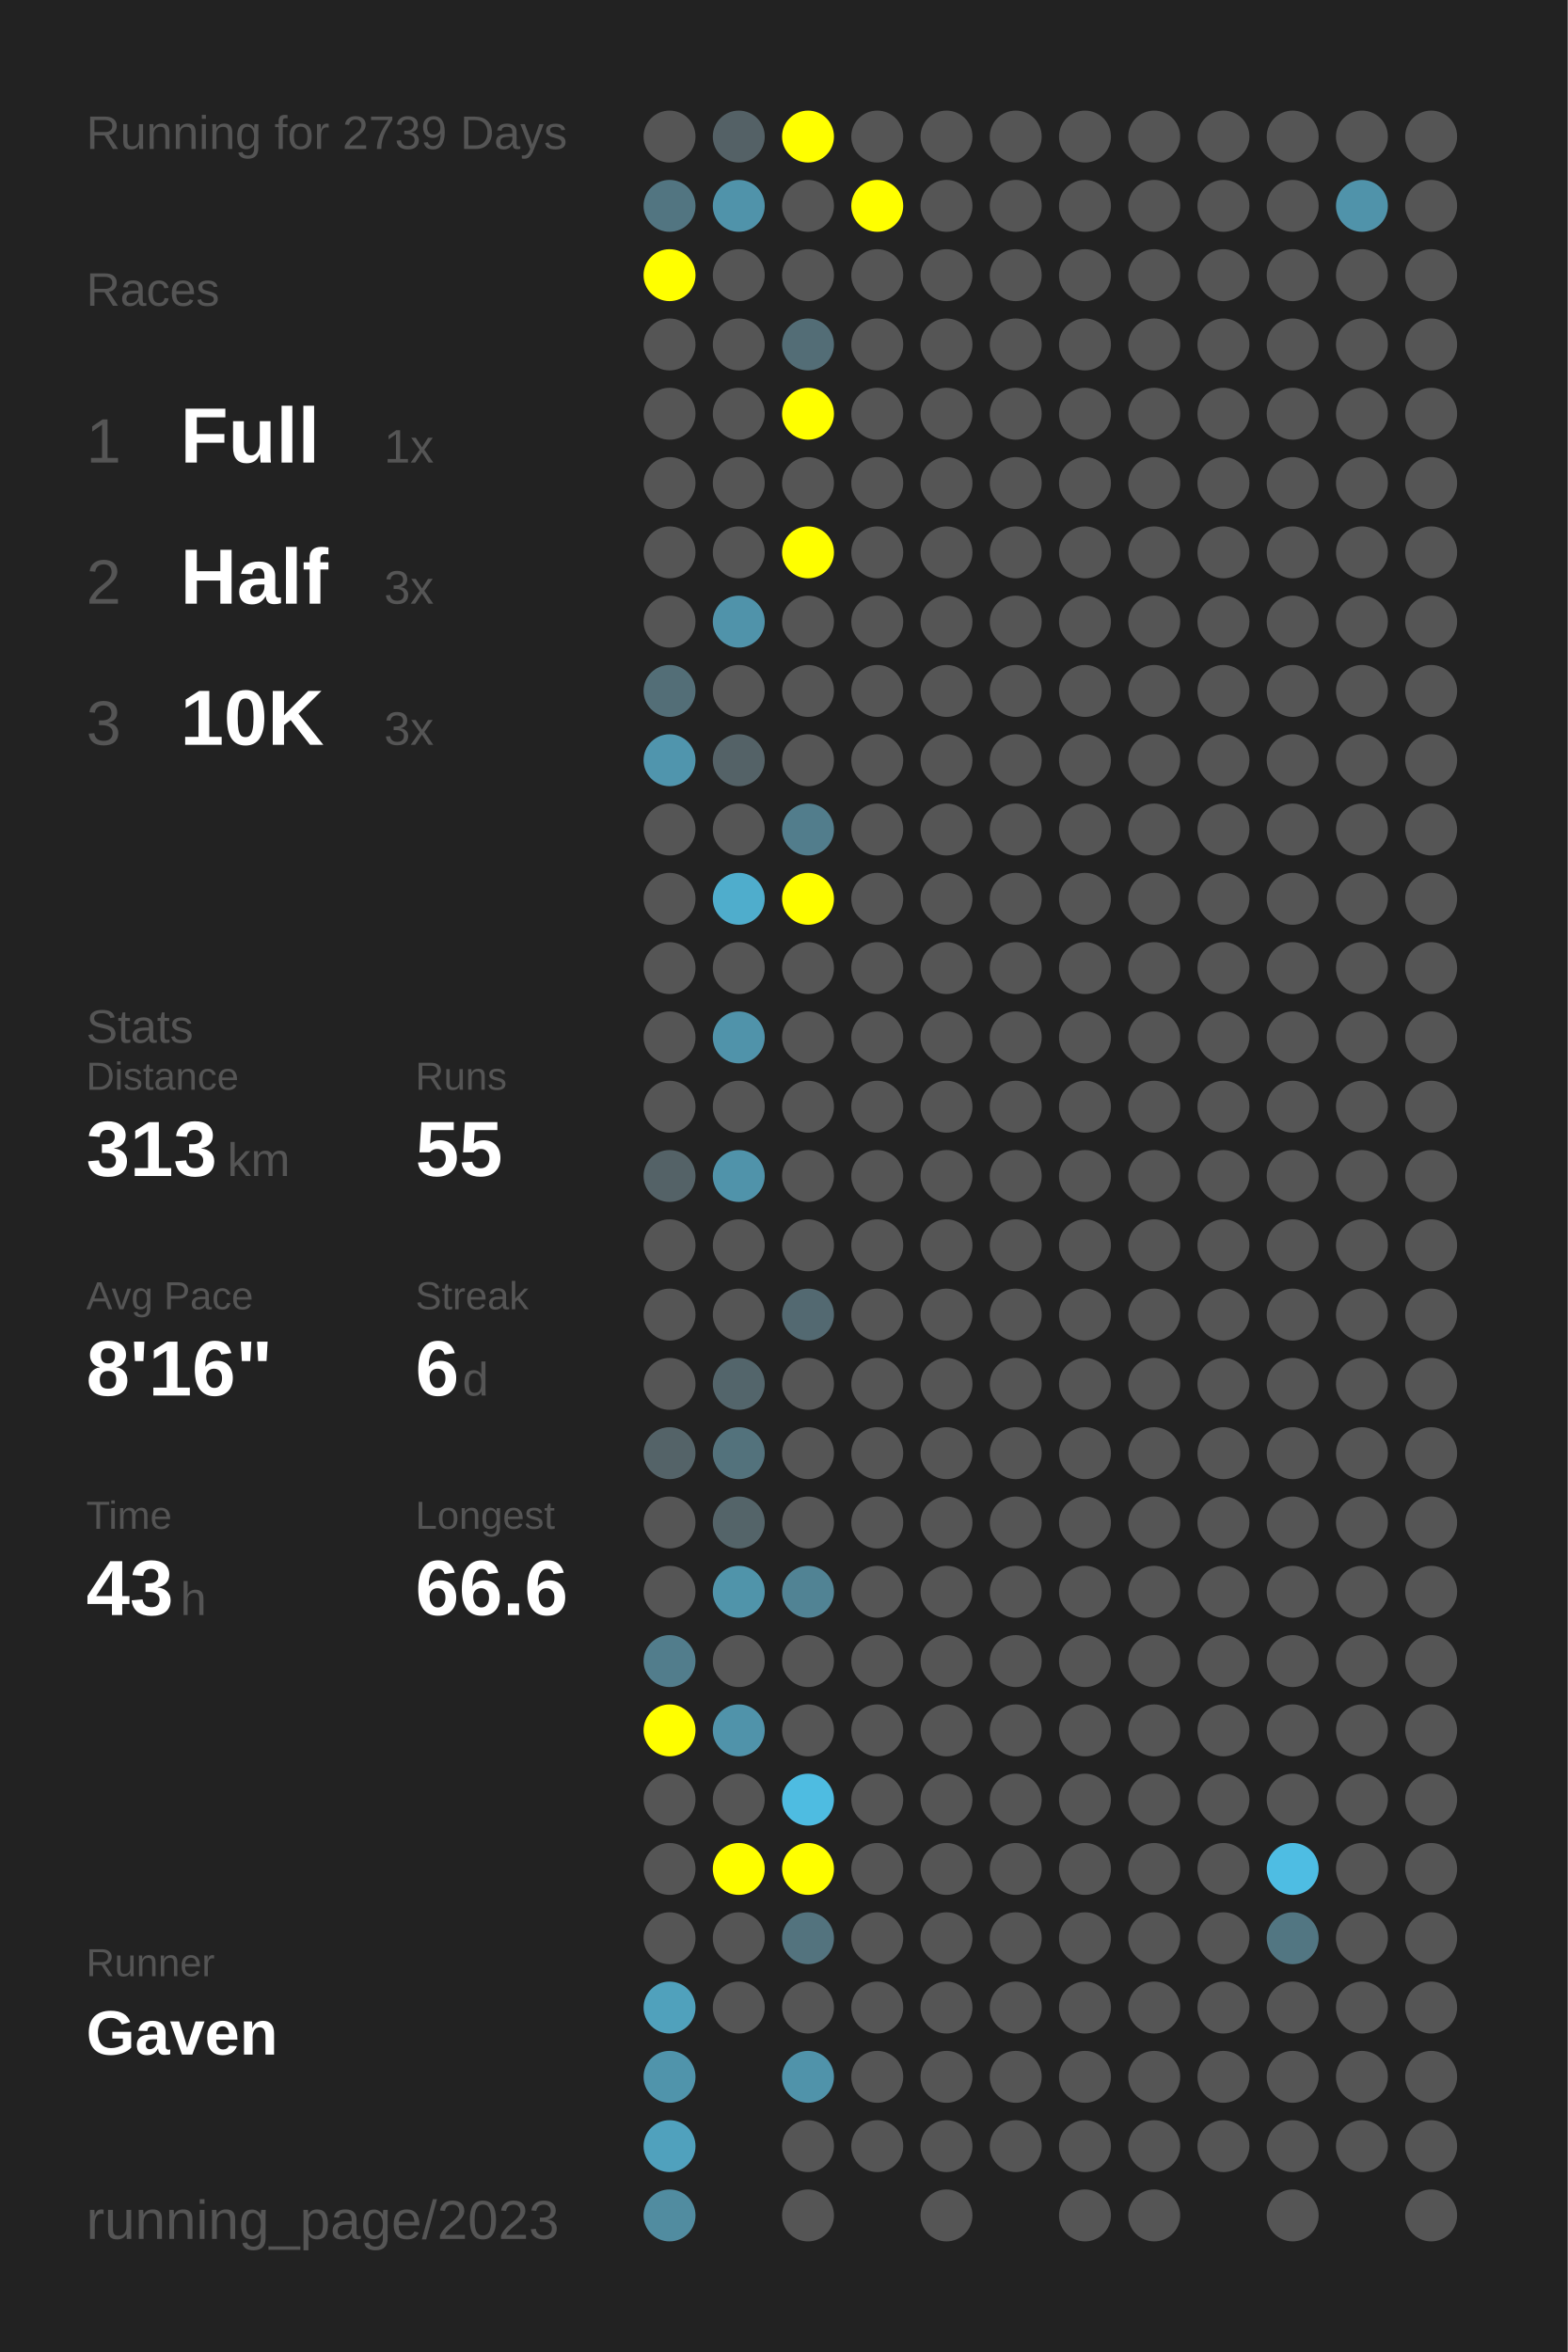
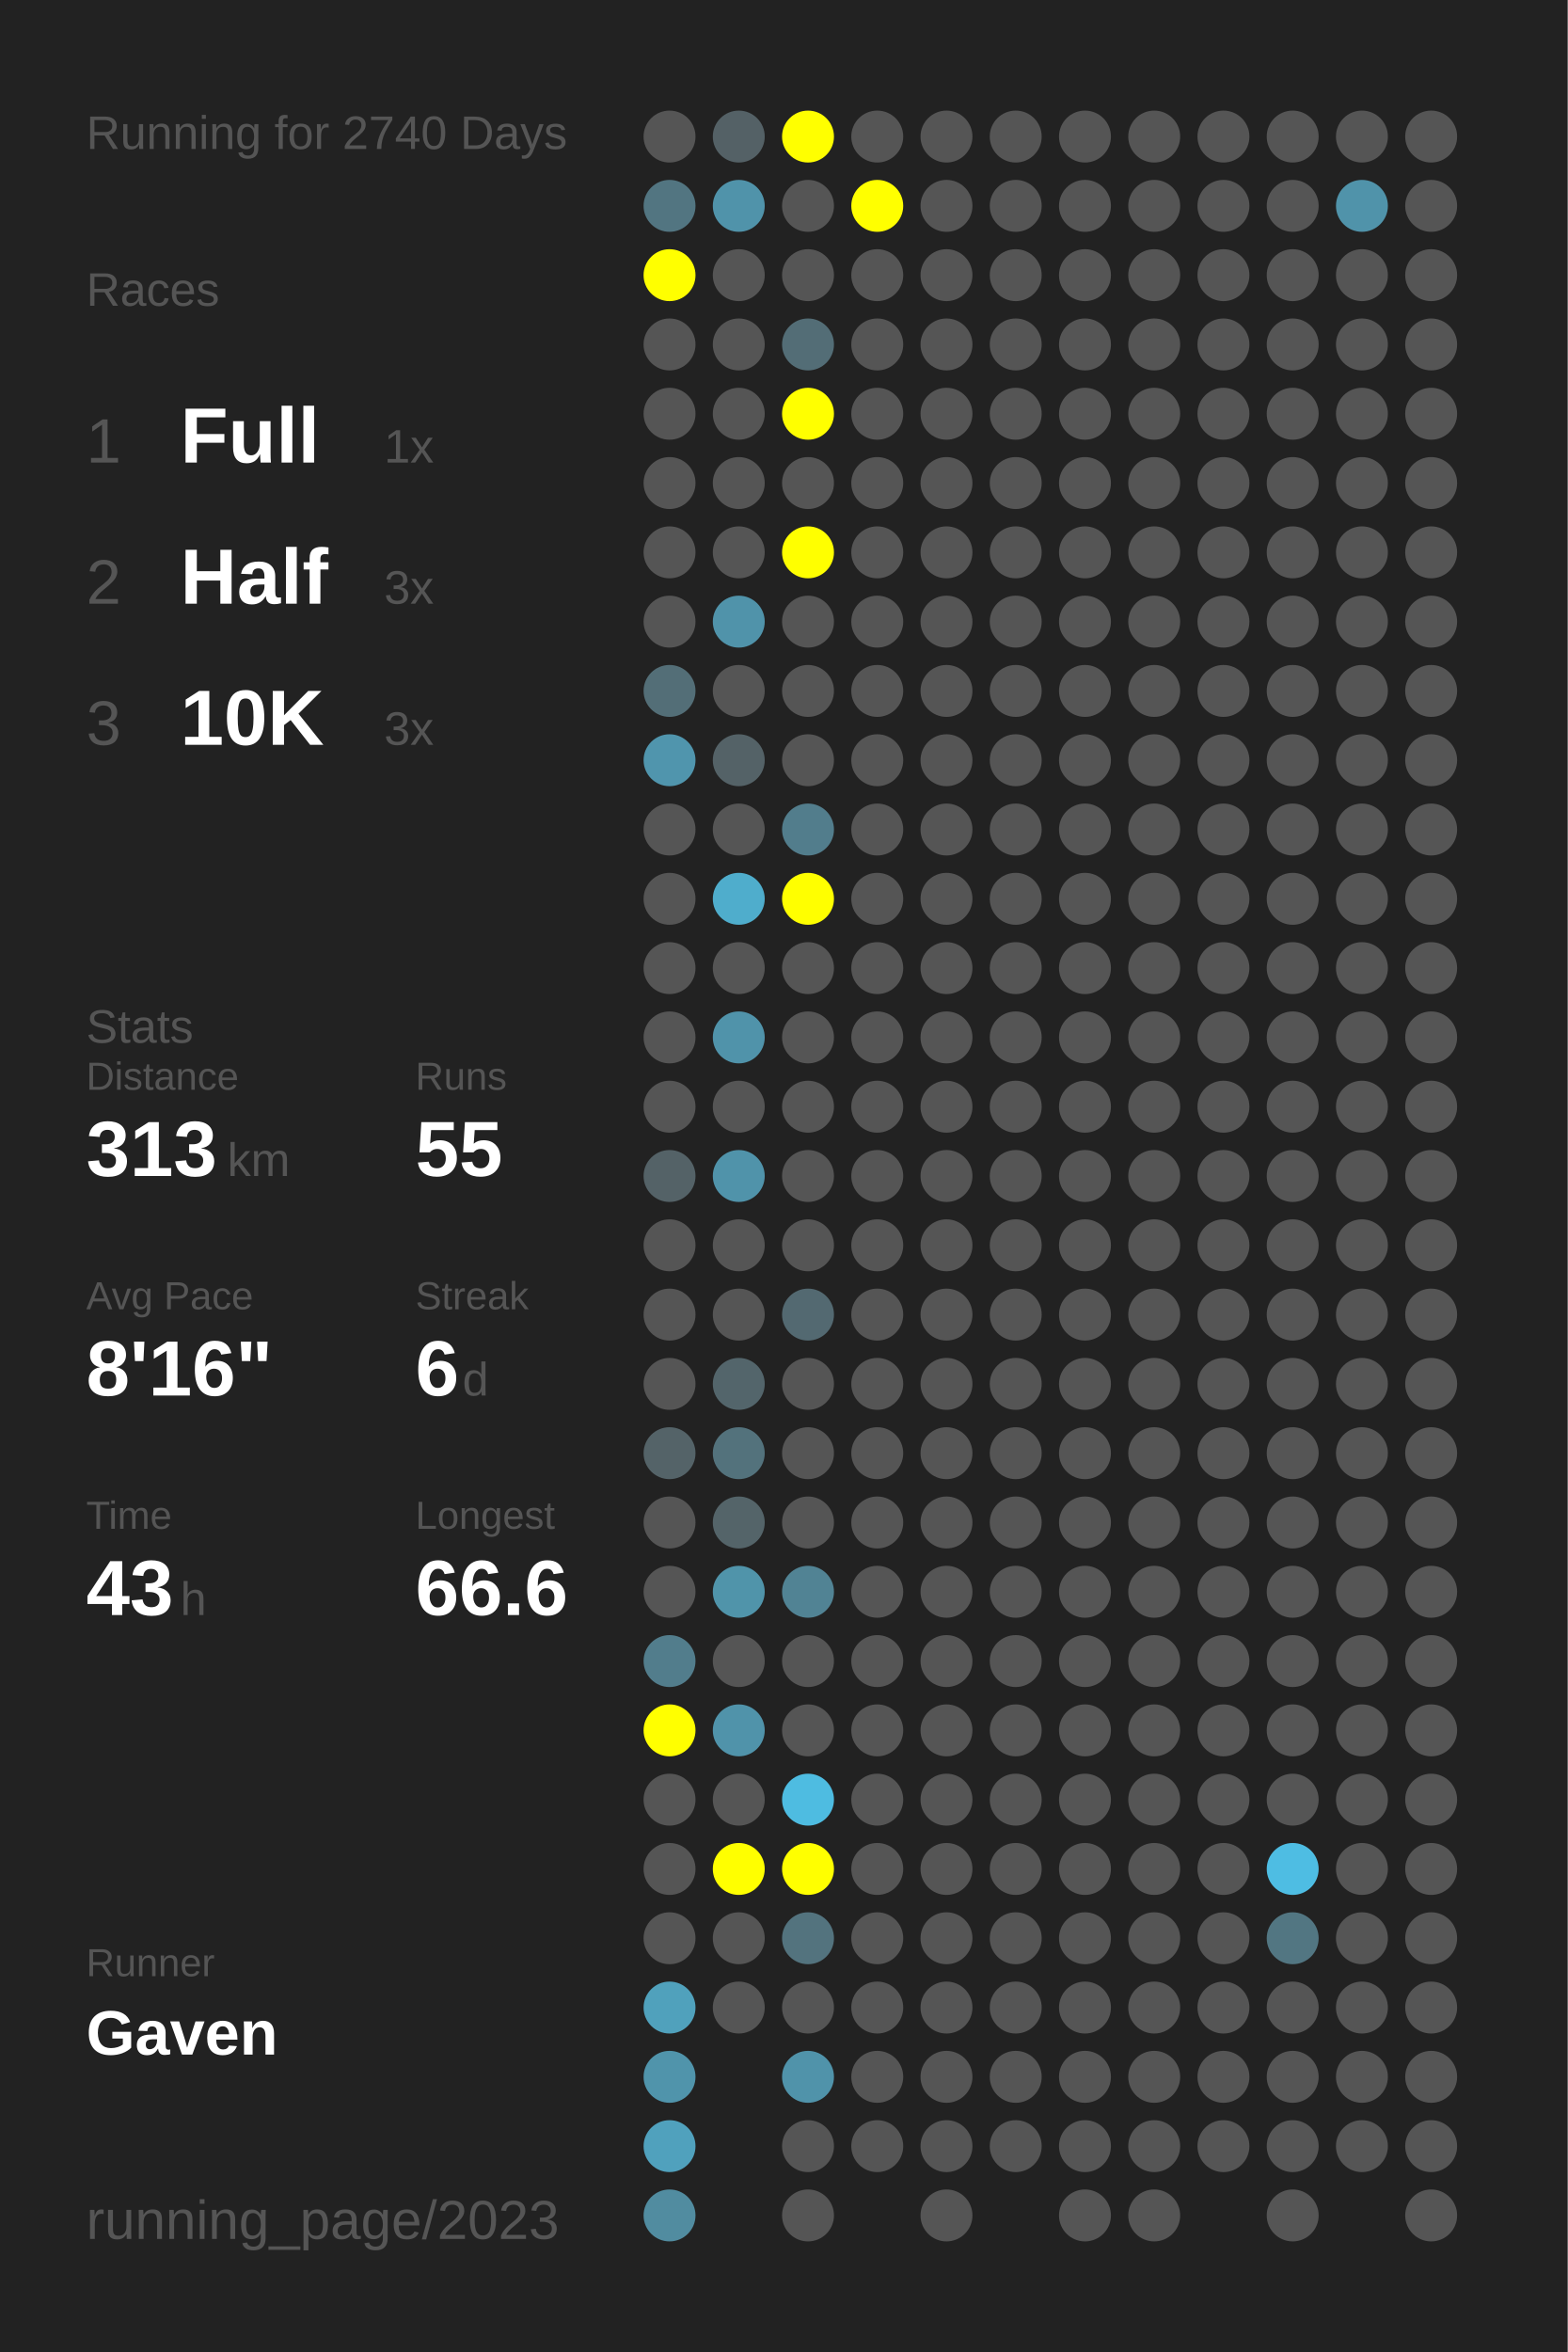
<svg xmlns="http://www.w3.org/2000/svg" baseProfile="full" height="300mm" version="1.1" viewBox="0,0,200,300" width="200mm">
  <defs />
  <rect fill="#222222" height="300" width="200" x="0" y="0" />
-   <text fill="#555555" style="font-size:6px; font-family:Arial;" x="11" y="19">Running for 2739 Days</text>
+   <text fill="#555555" style="font-size:6px; font-family:Arial;" x="11" y="19">Running for 2740 Days</text>
  <text fill="#555555" style="font-size:6px; font-family:Arial;" x="11" y="39">Races</text>
  <text fill="#555555" style="font-size:8px; font-family:Arial;" x="11" y="59">1</text>
  <text fill="#FFFFFF" style="font-size:10px; font-family:Arial; font-weight:bold;" x="23" y="59">Full</text>
  <text fill="#555555" style="font-size:6px; font-family:Arial;" x="49" y="59">1x</text>
  <text fill="#555555" style="font-size:8px; font-family:Arial;" x="11" y="77">2</text>
  <text fill="#FFFFFF" style="font-size:10px; font-family:Arial; font-weight:bold;" x="23" y="77">Half</text>
  <text fill="#555555" style="font-size:6px; font-family:Arial;" x="49" y="77">3x</text>
  <text fill="#555555" style="font-size:8px; font-family:Arial;" x="11" y="95">3</text>
  <text fill="#FFFFFF" style="font-size:10px; font-family:Arial; font-weight:bold;" x="23" y="95">10K</text>
  <text fill="#555555" style="font-size:6px; font-family:Arial;" x="49" y="95">3x</text>
  <text fill="#555555" style="font-size:6px; font-family:Arial;" x="11" y="133">Stats</text>
  <text fill="#555555" style="font-size:5px; font-family:Arial;" x="11" y="139">Distance</text>
  <text fill="#FFFFFF" style="font-size:10px; font-family:Arial; font-weight:bold;" x="11" y="150">313</text>
  <text fill="#555555" style="font-size:6px; font-family:Arial;" x="29" y="150">km</text>
  <text fill="#555555" style="font-size:5px; font-family:Arial;" x="53" y="139">Runs</text>
  <text fill="#FFFFFF" style="font-size:10px; font-family:Arial; font-weight:bold;" x="53" y="150">55</text>
  <text fill="#555555" style="font-size:5px; font-family:Arial;" x="11" y="167">Avg Pace</text>
  <text fill="#FFFFFF" style="font-size:10px; font-family:Arial; font-weight:bold;" x="11" y="178">8'16"</text>
  <text fill="#555555" style="font-size:5px; font-family:Arial;" x="53" y="167">Streak</text>
  <text fill="#FFFFFF" style="font-size:10px; font-family:Arial; font-weight:bold;" x="53" y="178">6</text>
  <text fill="#555555" style="font-size:6px; font-family:Arial;" x="59" y="178">d</text>
  <text fill="#555555" style="font-size:5px; font-family:Arial;" x="11" y="195">Time</text>
  <text fill="#FFFFFF" style="font-size:10px; font-family:Arial; font-weight:bold;" x="11" y="206">43</text>
  <text fill="#555555" style="font-size:6px; font-family:Arial;" x="23" y="206">h</text>
  <text fill="#555555" style="font-size:5px; font-family:Arial;" x="53" y="195">Longest</text>
  <text fill="#FFFFFF" style="font-size:10px; font-family:Arial; font-weight:bold;" x="53" y="206">66.6</text>
  <text fill="#555555" style="font-size:5px; font-family:Arial;" x="11" y="252.065">Runner</text>
  <text fill="#FFFFFF" style="font-size:8px; font-family:Arial; font-weight:bold;" x="11" y="262.065">Gaven</text>
  <text fill="#555555" style="font-size:7px; font-family:Arial;" x="11" y="285.581">running_page/2023</text>
  <circle cx="85.417" cy="17.419" fill="#555555" r="3.312" />
  <circle cx="85.417" cy="26.258" fill="#527581" r="3.312" />
  <circle cx="85.417" cy="35.097" fill="#FFFF00" r="3.312" />
  <circle cx="85.417" cy="43.935" fill="#555555" r="3.312" />
  <circle cx="85.417" cy="52.774" fill="#555555" r="3.312" />
  <circle cx="85.417" cy="61.613" fill="#555555" r="3.312" />
  <circle cx="85.417" cy="70.452" fill="#555555" r="3.312" />
  <circle cx="85.417" cy="79.29" fill="#555555" r="3.312" />
  <circle cx="85.417" cy="88.129" fill="#536e77" r="3.312" />
  <circle cx="85.417" cy="96.968" fill="#5095ad" r="3.312" />
  <circle cx="85.417" cy="105.806" fill="#555555" r="3.312" />
  <circle cx="85.417" cy="114.645" fill="#555555" r="3.312" />
  <circle cx="85.417" cy="123.484" fill="#555555" r="3.312" />
  <circle cx="85.417" cy="132.323" fill="#555555" r="3.312" />
  <circle cx="85.417" cy="141.161" fill="#555555" r="3.312" />
  <circle cx="85.417" cy="150" fill="#546267" r="3.312" />
  <circle cx="85.417" cy="158.839" fill="#555555" r="3.312" />
  <circle cx="85.417" cy="167.677" fill="#555555" r="3.312" />
  <circle cx="85.417" cy="176.516" fill="#555555" r="3.312" />
  <circle cx="85.417" cy="185.355" fill="#546368" r="3.312" />
  <circle cx="85.417" cy="194.194" fill="#555555" r="3.312" />
  <circle cx="85.417" cy="203.032" fill="#555555" r="3.312" />
  <circle cx="85.417" cy="211.871" fill="#527d8c" r="3.312" />
  <circle cx="85.417" cy="220.71" fill="#FFFF00" r="3.312" />
  <circle cx="85.417" cy="229.548" fill="#555555" r="3.312" />
  <circle cx="85.417" cy="238.387" fill="#555555" r="3.312" />
  <circle cx="85.417" cy="247.226" fill="#555555" r="3.312" />
  <circle cx="85.417" cy="256.065" fill="#50a1bc" r="3.312" />
  <circle cx="85.417" cy="264.903" fill="#5094ab" r="3.312" />
  <circle cx="85.417" cy="273.742" fill="#50a1bd" r="3.312" />
  <circle cx="85.417" cy="282.581" fill="#518ca0" r="3.312" />
  <circle cx="94.25" cy="17.419" fill="#546166" r="3.312" />
  <circle cx="94.25" cy="26.258" fill="#5093aa" r="3.312" />
  <circle cx="94.25" cy="35.097" fill="#555555" r="3.312" />
  <circle cx="94.25" cy="43.935" fill="#555555" r="3.312" />
  <circle cx="94.25" cy="52.774" fill="#555555" r="3.312" />
  <circle cx="94.25" cy="61.613" fill="#555555" r="3.312" />
  <circle cx="94.25" cy="70.452" fill="#555555" r="3.312" />
  <circle cx="94.25" cy="79.29" fill="#5093aa" r="3.312" />
  <circle cx="94.25" cy="88.129" fill="#555555" r="3.312" />
  <circle cx="94.25" cy="96.968" fill="#546267" r="3.312" />
  <circle cx="94.25" cy="105.806" fill="#555555" r="3.312" />
  <circle cx="94.25" cy="114.645" fill="#4fadcc" r="3.312" />
  <circle cx="94.25" cy="123.484" fill="#555555" r="3.312" />
  <circle cx="94.25" cy="132.323" fill="#5093aa" r="3.312" />
  <circle cx="94.25" cy="141.161" fill="#555555" r="3.312" />
  <circle cx="94.25" cy="150" fill="#5093aa" r="3.312" />
  <circle cx="94.25" cy="158.839" fill="#555555" r="3.312" />
  <circle cx="94.25" cy="167.677" fill="#555555" r="3.312" />
  <circle cx="94.25" cy="176.516" fill="#53656b" r="3.312" />
  <circle cx="94.25" cy="185.355" fill="#53727c" r="3.312" />
  <circle cx="94.25" cy="194.194" fill="#546469" r="3.312" />
  <circle cx="94.25" cy="203.032" fill="#5094aa" r="3.312" />
  <circle cx="94.25" cy="211.871" fill="#555555" r="3.312" />
  <circle cx="94.25" cy="220.71" fill="#5093aa" r="3.312" />
  <circle cx="94.25" cy="229.548" fill="#555555" r="3.312" />
  <circle cx="94.25" cy="238.387" fill="#FFFF00" r="3.312" />
  <circle cx="94.25" cy="247.226" fill="#555555" r="3.312" />
  <circle cx="94.25" cy="256.065" fill="#555555" r="3.312" />
  <circle cx="103.083" cy="17.419" fill="#FFFF00" r="3.312" />
  <circle cx="103.083" cy="26.258" fill="#555555" r="3.312" />
  <circle cx="103.083" cy="35.097" fill="#555555" r="3.312" />
  <circle cx="103.083" cy="43.935" fill="#536d76" r="3.312" />
  <circle cx="103.083" cy="52.774" fill="#FFFF00" r="3.312" />
  <circle cx="103.083" cy="61.613" fill="#555555" r="3.312" />
  <circle cx="103.083" cy="70.452" fill="#FFFF00" r="3.312" />
  <circle cx="103.083" cy="79.29" fill="#555555" r="3.312" />
  <circle cx="103.083" cy="88.129" fill="#555555" r="3.312" />
  <circle cx="103.083" cy="96.968" fill="#555555" r="3.312" />
  <circle cx="103.083" cy="105.806" fill="#527d8c" r="3.312" />
  <circle cx="103.083" cy="114.645" fill="#FFFF00" r="3.312" />
  <circle cx="103.083" cy="123.484" fill="#555555" r="3.312" />
  <circle cx="103.083" cy="132.323" fill="#555555" r="3.312" />
  <circle cx="103.083" cy="141.161" fill="#555555" r="3.312" />
  <circle cx="103.083" cy="150" fill="#555555" r="3.312" />
  <circle cx="103.083" cy="158.839" fill="#555555" r="3.312" />
  <circle cx="103.083" cy="167.677" fill="#536971" r="3.312" />
  <circle cx="103.083" cy="176.516" fill="#555555" r="3.312" />
  <circle cx="103.083" cy="185.355" fill="#555555" r="3.312" />
  <circle cx="103.083" cy="194.194" fill="#555555" r="3.312" />
  <circle cx="103.083" cy="203.032" fill="#518394" r="3.312" />
  <circle cx="103.083" cy="211.871" fill="#555555" r="3.312" />
  <circle cx="103.083" cy="220.71" fill="#555555" r="3.312" />
  <circle cx="103.083" cy="229.548" fill="#4ebce1" r="3.312" />
  <circle cx="103.083" cy="238.387" fill="#FFFF00" r="3.312" />
  <circle cx="103.083" cy="247.226" fill="#53737e" r="3.312" />
  <circle cx="103.083" cy="256.065" fill="#555555" r="3.312" />
  <circle cx="103.083" cy="264.903" fill="#5093aa" r="3.312" />
  <circle cx="103.083" cy="273.742" fill="#555555" r="3.312" />
  <circle cx="103.083" cy="282.581" fill="#555555" r="3.312" />
  <circle cx="111.917" cy="17.419" fill="#555555" r="3.312" />
  <circle cx="111.917" cy="26.258" fill="#FFFF00" r="3.312" />
  <circle cx="111.917" cy="35.097" fill="#555555" r="3.312" />
  <circle cx="111.917" cy="43.935" fill="#555555" r="3.312" />
  <circle cx="111.917" cy="52.774" fill="#555555" r="3.312" />
  <circle cx="111.917" cy="61.613" fill="#555555" r="3.312" />
  <circle cx="111.917" cy="70.452" fill="#555555" r="3.312" />
  <circle cx="111.917" cy="79.29" fill="#555555" r="3.312" />
  <circle cx="111.917" cy="88.129" fill="#555555" r="3.312" />
  <circle cx="111.917" cy="96.968" fill="#555555" r="3.312" />
  <circle cx="111.917" cy="105.806" fill="#555555" r="3.312" />
  <circle cx="111.917" cy="114.645" fill="#555555" r="3.312" />
  <circle cx="111.917" cy="123.484" fill="#555555" r="3.312" />
  <circle cx="111.917" cy="132.323" fill="#555555" r="3.312" />
  <circle cx="111.917" cy="141.161" fill="#555555" r="3.312" />
  <circle cx="111.917" cy="150" fill="#555555" r="3.312" />
  <circle cx="111.917" cy="158.839" fill="#555555" r="3.312" />
  <circle cx="111.917" cy="167.677" fill="#555555" r="3.312" />
  <circle cx="111.917" cy="176.516" fill="#555555" r="3.312" />
  <circle cx="111.917" cy="185.355" fill="#555555" r="3.312" />
  <circle cx="111.917" cy="194.194" fill="#555555" r="3.312" />
  <circle cx="111.917" cy="203.032" fill="#555555" r="3.312" />
  <circle cx="111.917" cy="211.871" fill="#555555" r="3.312" />
  <circle cx="111.917" cy="220.71" fill="#555555" r="3.312" />
  <circle cx="111.917" cy="229.548" fill="#555555" r="3.312" />
  <circle cx="111.917" cy="238.387" fill="#555555" r="3.312" />
  <circle cx="111.917" cy="247.226" fill="#555555" r="3.312" />
  <circle cx="111.917" cy="256.065" fill="#555555" r="3.312" />
  <circle cx="111.917" cy="264.903" fill="#555555" r="3.312" />
  <circle cx="111.917" cy="273.742" fill="#555555" r="3.312" />
  <circle cx="120.75" cy="17.419" fill="#555555" r="3.312" />
  <circle cx="120.75" cy="26.258" fill="#555555" r="3.312" />
  <circle cx="120.75" cy="35.097" fill="#555555" r="3.312" />
  <circle cx="120.75" cy="43.935" fill="#555555" r="3.312" />
  <circle cx="120.75" cy="52.774" fill="#555555" r="3.312" />
  <circle cx="120.75" cy="61.613" fill="#555555" r="3.312" />
  <circle cx="120.75" cy="70.452" fill="#555555" r="3.312" />
  <circle cx="120.75" cy="79.29" fill="#555555" r="3.312" />
  <circle cx="120.75" cy="88.129" fill="#555555" r="3.312" />
  <circle cx="120.75" cy="96.968" fill="#555555" r="3.312" />
  <circle cx="120.75" cy="105.806" fill="#555555" r="3.312" />
  <circle cx="120.75" cy="114.645" fill="#555555" r="3.312" />
  <circle cx="120.75" cy="123.484" fill="#555555" r="3.312" />
  <circle cx="120.75" cy="132.323" fill="#555555" r="3.312" />
  <circle cx="120.75" cy="141.161" fill="#555555" r="3.312" />
  <circle cx="120.75" cy="150" fill="#555555" r="3.312" />
  <circle cx="120.75" cy="158.839" fill="#555555" r="3.312" />
  <circle cx="120.75" cy="167.677" fill="#555555" r="3.312" />
  <circle cx="120.75" cy="176.516" fill="#555555" r="3.312" />
  <circle cx="120.75" cy="185.355" fill="#555555" r="3.312" />
  <circle cx="120.75" cy="194.194" fill="#555555" r="3.312" />
  <circle cx="120.75" cy="203.032" fill="#555555" r="3.312" />
  <circle cx="120.75" cy="211.871" fill="#555555" r="3.312" />
  <circle cx="120.75" cy="220.71" fill="#555555" r="3.312" />
  <circle cx="120.75" cy="229.548" fill="#555555" r="3.312" />
  <circle cx="120.75" cy="238.387" fill="#555555" r="3.312" />
  <circle cx="120.75" cy="247.226" fill="#555555" r="3.312" />
  <circle cx="120.75" cy="256.065" fill="#555555" r="3.312" />
  <circle cx="120.75" cy="264.903" fill="#555555" r="3.312" />
  <circle cx="120.75" cy="273.742" fill="#555555" r="3.312" />
  <circle cx="120.75" cy="282.581" fill="#555555" r="3.312" />
  <circle cx="129.583" cy="17.419" fill="#555555" r="3.312" />
  <circle cx="129.583" cy="26.258" fill="#555555" r="3.312" />
  <circle cx="129.583" cy="35.097" fill="#555555" r="3.312" />
  <circle cx="129.583" cy="43.935" fill="#555555" r="3.312" />
  <circle cx="129.583" cy="52.774" fill="#555555" r="3.312" />
  <circle cx="129.583" cy="61.613" fill="#555555" r="3.312" />
  <circle cx="129.583" cy="70.452" fill="#555555" r="3.312" />
  <circle cx="129.583" cy="79.29" fill="#555555" r="3.312" />
  <circle cx="129.583" cy="88.129" fill="#555555" r="3.312" />
  <circle cx="129.583" cy="96.968" fill="#555555" r="3.312" />
  <circle cx="129.583" cy="105.806" fill="#555555" r="3.312" />
  <circle cx="129.583" cy="114.645" fill="#555555" r="3.312" />
  <circle cx="129.583" cy="123.484" fill="#555555" r="3.312" />
  <circle cx="129.583" cy="132.323" fill="#555555" r="3.312" />
  <circle cx="129.583" cy="141.161" fill="#555555" r="3.312" />
  <circle cx="129.583" cy="150" fill="#555555" r="3.312" />
  <circle cx="129.583" cy="158.839" fill="#555555" r="3.312" />
  <circle cx="129.583" cy="167.677" fill="#555555" r="3.312" />
  <circle cx="129.583" cy="176.516" fill="#555555" r="3.312" />
  <circle cx="129.583" cy="185.355" fill="#555555" r="3.312" />
  <circle cx="129.583" cy="194.194" fill="#555555" r="3.312" />
  <circle cx="129.583" cy="203.032" fill="#555555" r="3.312" />
  <circle cx="129.583" cy="211.871" fill="#555555" r="3.312" />
  <circle cx="129.583" cy="220.71" fill="#555555" r="3.312" />
  <circle cx="129.583" cy="229.548" fill="#555555" r="3.312" />
  <circle cx="129.583" cy="238.387" fill="#555555" r="3.312" />
  <circle cx="129.583" cy="247.226" fill="#555555" r="3.312" />
  <circle cx="129.583" cy="256.065" fill="#555555" r="3.312" />
  <circle cx="129.583" cy="264.903" fill="#555555" r="3.312" />
  <circle cx="129.583" cy="273.742" fill="#555555" r="3.312" />
  <circle cx="138.417" cy="17.419" fill="#555555" r="3.312" />
  <circle cx="138.417" cy="26.258" fill="#555555" r="3.312" />
  <circle cx="138.417" cy="35.097" fill="#555555" r="3.312" />
  <circle cx="138.417" cy="43.935" fill="#555555" r="3.312" />
  <circle cx="138.417" cy="52.774" fill="#555555" r="3.312" />
  <circle cx="138.417" cy="61.613" fill="#555555" r="3.312" />
  <circle cx="138.417" cy="70.452" fill="#555555" r="3.312" />
  <circle cx="138.417" cy="79.29" fill="#555555" r="3.312" />
  <circle cx="138.417" cy="88.129" fill="#555555" r="3.312" />
  <circle cx="138.417" cy="96.968" fill="#555555" r="3.312" />
  <circle cx="138.417" cy="105.806" fill="#555555" r="3.312" />
  <circle cx="138.417" cy="114.645" fill="#555555" r="3.312" />
  <circle cx="138.417" cy="123.484" fill="#555555" r="3.312" />
  <circle cx="138.417" cy="132.323" fill="#555555" r="3.312" />
  <circle cx="138.417" cy="141.161" fill="#555555" r="3.312" />
  <circle cx="138.417" cy="150" fill="#555555" r="3.312" />
  <circle cx="138.417" cy="158.839" fill="#555555" r="3.312" />
  <circle cx="138.417" cy="167.677" fill="#555555" r="3.312" />
  <circle cx="138.417" cy="176.516" fill="#555555" r="3.312" />
  <circle cx="138.417" cy="185.355" fill="#555555" r="3.312" />
  <circle cx="138.417" cy="194.194" fill="#555555" r="3.312" />
  <circle cx="138.417" cy="203.032" fill="#555555" r="3.312" />
  <circle cx="138.417" cy="211.871" fill="#555555" r="3.312" />
  <circle cx="138.417" cy="220.71" fill="#555555" r="3.312" />
  <circle cx="138.417" cy="229.548" fill="#555555" r="3.312" />
  <circle cx="138.417" cy="238.387" fill="#555555" r="3.312" />
  <circle cx="138.417" cy="247.226" fill="#555555" r="3.312" />
  <circle cx="138.417" cy="256.065" fill="#555555" r="3.312" />
  <circle cx="138.417" cy="264.903" fill="#555555" r="3.312" />
  <circle cx="138.417" cy="273.742" fill="#555555" r="3.312" />
  <circle cx="138.417" cy="282.581" fill="#555555" r="3.312" />
  <circle cx="147.25" cy="17.419" fill="#555555" r="3.312" />
  <circle cx="147.25" cy="26.258" fill="#555555" r="3.312" />
  <circle cx="147.25" cy="35.097" fill="#555555" r="3.312" />
  <circle cx="147.25" cy="43.935" fill="#555555" r="3.312" />
  <circle cx="147.25" cy="52.774" fill="#555555" r="3.312" />
  <circle cx="147.25" cy="61.613" fill="#555555" r="3.312" />
  <circle cx="147.25" cy="70.452" fill="#555555" r="3.312" />
  <circle cx="147.25" cy="79.29" fill="#555555" r="3.312" />
  <circle cx="147.25" cy="88.129" fill="#555555" r="3.312" />
  <circle cx="147.25" cy="96.968" fill="#555555" r="3.312" />
  <circle cx="147.25" cy="105.806" fill="#555555" r="3.312" />
  <circle cx="147.25" cy="114.645" fill="#555555" r="3.312" />
  <circle cx="147.25" cy="123.484" fill="#555555" r="3.312" />
  <circle cx="147.25" cy="132.323" fill="#555555" r="3.312" />
  <circle cx="147.25" cy="141.161" fill="#555555" r="3.312" />
  <circle cx="147.25" cy="150" fill="#555555" r="3.312" />
  <circle cx="147.25" cy="158.839" fill="#555555" r="3.312" />
  <circle cx="147.25" cy="167.677" fill="#555555" r="3.312" />
  <circle cx="147.25" cy="176.516" fill="#555555" r="3.312" />
  <circle cx="147.25" cy="185.355" fill="#555555" r="3.312" />
  <circle cx="147.25" cy="194.194" fill="#555555" r="3.312" />
  <circle cx="147.25" cy="203.032" fill="#555555" r="3.312" />
  <circle cx="147.25" cy="211.871" fill="#555555" r="3.312" />
  <circle cx="147.25" cy="220.71" fill="#555555" r="3.312" />
  <circle cx="147.25" cy="229.548" fill="#555555" r="3.312" />
  <circle cx="147.25" cy="238.387" fill="#555555" r="3.312" />
  <circle cx="147.25" cy="247.226" fill="#555555" r="3.312" />
  <circle cx="147.25" cy="256.065" fill="#555555" r="3.312" />
  <circle cx="147.25" cy="264.903" fill="#555555" r="3.312" />
  <circle cx="147.25" cy="273.742" fill="#555555" r="3.312" />
  <circle cx="147.25" cy="282.581" fill="#555555" r="3.312" />
  <circle cx="156.083" cy="17.419" fill="#555555" r="3.312" />
  <circle cx="156.083" cy="26.258" fill="#555555" r="3.312" />
  <circle cx="156.083" cy="35.097" fill="#555555" r="3.312" />
  <circle cx="156.083" cy="43.935" fill="#555555" r="3.312" />
  <circle cx="156.083" cy="52.774" fill="#555555" r="3.312" />
  <circle cx="156.083" cy="61.613" fill="#555555" r="3.312" />
  <circle cx="156.083" cy="70.452" fill="#555555" r="3.312" />
  <circle cx="156.083" cy="79.29" fill="#555555" r="3.312" />
  <circle cx="156.083" cy="88.129" fill="#555555" r="3.312" />
  <circle cx="156.083" cy="96.968" fill="#555555" r="3.312" />
  <circle cx="156.083" cy="105.806" fill="#555555" r="3.312" />
  <circle cx="156.083" cy="114.645" fill="#555555" r="3.312" />
  <circle cx="156.083" cy="123.484" fill="#555555" r="3.312" />
  <circle cx="156.083" cy="132.323" fill="#555555" r="3.312" />
  <circle cx="156.083" cy="141.161" fill="#555555" r="3.312" />
  <circle cx="156.083" cy="150" fill="#555555" r="3.312" />
  <circle cx="156.083" cy="158.839" fill="#555555" r="3.312" />
  <circle cx="156.083" cy="167.677" fill="#555555" r="3.312" />
  <circle cx="156.083" cy="176.516" fill="#555555" r="3.312" />
  <circle cx="156.083" cy="185.355" fill="#555555" r="3.312" />
  <circle cx="156.083" cy="194.194" fill="#555555" r="3.312" />
  <circle cx="156.083" cy="203.032" fill="#555555" r="3.312" />
  <circle cx="156.083" cy="211.871" fill="#555555" r="3.312" />
  <circle cx="156.083" cy="220.71" fill="#555555" r="3.312" />
  <circle cx="156.083" cy="229.548" fill="#555555" r="3.312" />
  <circle cx="156.083" cy="238.387" fill="#555555" r="3.312" />
  <circle cx="156.083" cy="247.226" fill="#555555" r="3.312" />
  <circle cx="156.083" cy="256.065" fill="#555555" r="3.312" />
  <circle cx="156.083" cy="264.903" fill="#555555" r="3.312" />
  <circle cx="156.083" cy="273.742" fill="#555555" r="3.312" />
  <circle cx="164.917" cy="17.419" fill="#555555" r="3.312" />
  <circle cx="164.917" cy="26.258" fill="#555555" r="3.312" />
  <circle cx="164.917" cy="35.097" fill="#555555" r="3.312" />
  <circle cx="164.917" cy="43.935" fill="#555555" r="3.312" />
  <circle cx="164.917" cy="52.774" fill="#555555" r="3.312" />
  <circle cx="164.917" cy="61.613" fill="#555555" r="3.312" />
  <circle cx="164.917" cy="70.452" fill="#555555" r="3.312" />
  <circle cx="164.917" cy="79.29" fill="#555555" r="3.312" />
  <circle cx="164.917" cy="88.129" fill="#555555" r="3.312" />
  <circle cx="164.917" cy="96.968" fill="#555555" r="3.312" />
  <circle cx="164.917" cy="105.806" fill="#555555" r="3.312" />
  <circle cx="164.917" cy="114.645" fill="#555555" r="3.312" />
  <circle cx="164.917" cy="123.484" fill="#555555" r="3.312" />
  <circle cx="164.917" cy="132.323" fill="#555555" r="3.312" />
  <circle cx="164.917" cy="141.161" fill="#555555" r="3.312" />
  <circle cx="164.917" cy="150" fill="#555555" r="3.312" />
  <circle cx="164.917" cy="158.839" fill="#555555" r="3.312" />
  <circle cx="164.917" cy="167.677" fill="#555555" r="3.312" />
  <circle cx="164.917" cy="176.516" fill="#555555" r="3.312" />
  <circle cx="164.917" cy="185.355" fill="#555555" r="3.312" />
  <circle cx="164.917" cy="194.194" fill="#555555" r="3.312" />
  <circle cx="164.917" cy="203.032" fill="#555555" r="3.312" />
  <circle cx="164.917" cy="211.871" fill="#555555" r="3.312" />
  <circle cx="164.917" cy="220.71" fill="#555555" r="3.312" />
  <circle cx="164.917" cy="229.548" fill="#555555" r="3.312" />
  <circle cx="164.917" cy="238.387" fill="#4ebde3" r="3.312" />
  <circle cx="164.917" cy="247.226" fill="#527682" r="3.312" />
  <circle cx="164.917" cy="256.065" fill="#555555" r="3.312" />
  <circle cx="164.917" cy="264.903" fill="#555555" r="3.312" />
  <circle cx="164.917" cy="273.742" fill="#555555" r="3.312" />
  <circle cx="164.917" cy="282.581" fill="#555555" r="3.312" />
  <circle cx="173.75" cy="17.419" fill="#555555" r="3.312" />
  <circle cx="173.75" cy="26.258" fill="#5093aa" r="3.312" />
  <circle cx="173.75" cy="35.097" fill="#555555" r="3.312" />
  <circle cx="173.75" cy="43.935" fill="#555555" r="3.312" />
  <circle cx="173.75" cy="52.774" fill="#555555" r="3.312" />
  <circle cx="173.75" cy="61.613" fill="#555555" r="3.312" />
  <circle cx="173.75" cy="70.452" fill="#555555" r="3.312" />
  <circle cx="173.75" cy="79.29" fill="#555555" r="3.312" />
  <circle cx="173.75" cy="88.129" fill="#555555" r="3.312" />
  <circle cx="173.75" cy="96.968" fill="#555555" r="3.312" />
  <circle cx="173.75" cy="105.806" fill="#555555" r="3.312" />
  <circle cx="173.75" cy="114.645" fill="#555555" r="3.312" />
  <circle cx="173.75" cy="123.484" fill="#555555" r="3.312" />
  <circle cx="173.75" cy="132.323" fill="#555555" r="3.312" />
  <circle cx="173.75" cy="141.161" fill="#555555" r="3.312" />
  <circle cx="173.75" cy="150" fill="#555555" r="3.312" />
  <circle cx="173.75" cy="158.839" fill="#555555" r="3.312" />
  <circle cx="173.75" cy="167.677" fill="#555555" r="3.312" />
  <circle cx="173.75" cy="176.516" fill="#555555" r="3.312" />
  <circle cx="173.75" cy="185.355" fill="#555555" r="3.312" />
  <circle cx="173.75" cy="194.194" fill="#555555" r="3.312" />
  <circle cx="173.75" cy="203.032" fill="#555555" r="3.312" />
  <circle cx="173.75" cy="211.871" fill="#555555" r="3.312" />
  <circle cx="173.75" cy="220.71" fill="#555555" r="3.312" />
  <circle cx="173.75" cy="229.548" fill="#555555" r="3.312" />
  <circle cx="173.75" cy="238.387" fill="#555555" r="3.312" />
  <circle cx="173.75" cy="247.226" fill="#555555" r="3.312" />
  <circle cx="173.75" cy="256.065" fill="#555555" r="3.312" />
  <circle cx="173.75" cy="264.903" fill="#555555" r="3.312" />
  <circle cx="173.75" cy="273.742" fill="#555555" r="3.312" />
  <circle cx="182.583" cy="17.419" fill="#555555" r="3.312" />
  <circle cx="182.583" cy="26.258" fill="#555555" r="3.312" />
  <circle cx="182.583" cy="35.097" fill="#555555" r="3.312" />
  <circle cx="182.583" cy="43.935" fill="#555555" r="3.312" />
  <circle cx="182.583" cy="52.774" fill="#555555" r="3.312" />
  <circle cx="182.583" cy="61.613" fill="#555555" r="3.312" />
  <circle cx="182.583" cy="70.452" fill="#555555" r="3.312" />
  <circle cx="182.583" cy="79.29" fill="#555555" r="3.312" />
  <circle cx="182.583" cy="88.129" fill="#555555" r="3.312" />
  <circle cx="182.583" cy="96.968" fill="#555555" r="3.312" />
  <circle cx="182.583" cy="105.806" fill="#555555" r="3.312" />
  <circle cx="182.583" cy="114.645" fill="#555555" r="3.312" />
  <circle cx="182.583" cy="123.484" fill="#555555" r="3.312" />
  <circle cx="182.583" cy="132.323" fill="#555555" r="3.312" />
  <circle cx="182.583" cy="141.161" fill="#555555" r="3.312" />
  <circle cx="182.583" cy="150" fill="#555555" r="3.312" />
  <circle cx="182.583" cy="158.839" fill="#555555" r="3.312" />
  <circle cx="182.583" cy="167.677" fill="#555555" r="3.312" />
  <circle cx="182.583" cy="176.516" fill="#555555" r="3.312" />
  <circle cx="182.583" cy="185.355" fill="#555555" r="3.312" />
  <circle cx="182.583" cy="194.194" fill="#555555" r="3.312" />
  <circle cx="182.583" cy="203.032" fill="#555555" r="3.312" />
  <circle cx="182.583" cy="211.871" fill="#555555" r="3.312" />
  <circle cx="182.583" cy="220.71" fill="#555555" r="3.312" />
  <circle cx="182.583" cy="229.548" fill="#555555" r="3.312" />
  <circle cx="182.583" cy="238.387" fill="#555555" r="3.312" />
  <circle cx="182.583" cy="247.226" fill="#555555" r="3.312" />
  <circle cx="182.583" cy="256.065" fill="#555555" r="3.312" />
  <circle cx="182.583" cy="264.903" fill="#555555" r="3.312" />
  <circle cx="182.583" cy="273.742" fill="#555555" r="3.312" />
  <circle cx="182.583" cy="282.581" fill="#555555" r="3.312" />
</svg>
